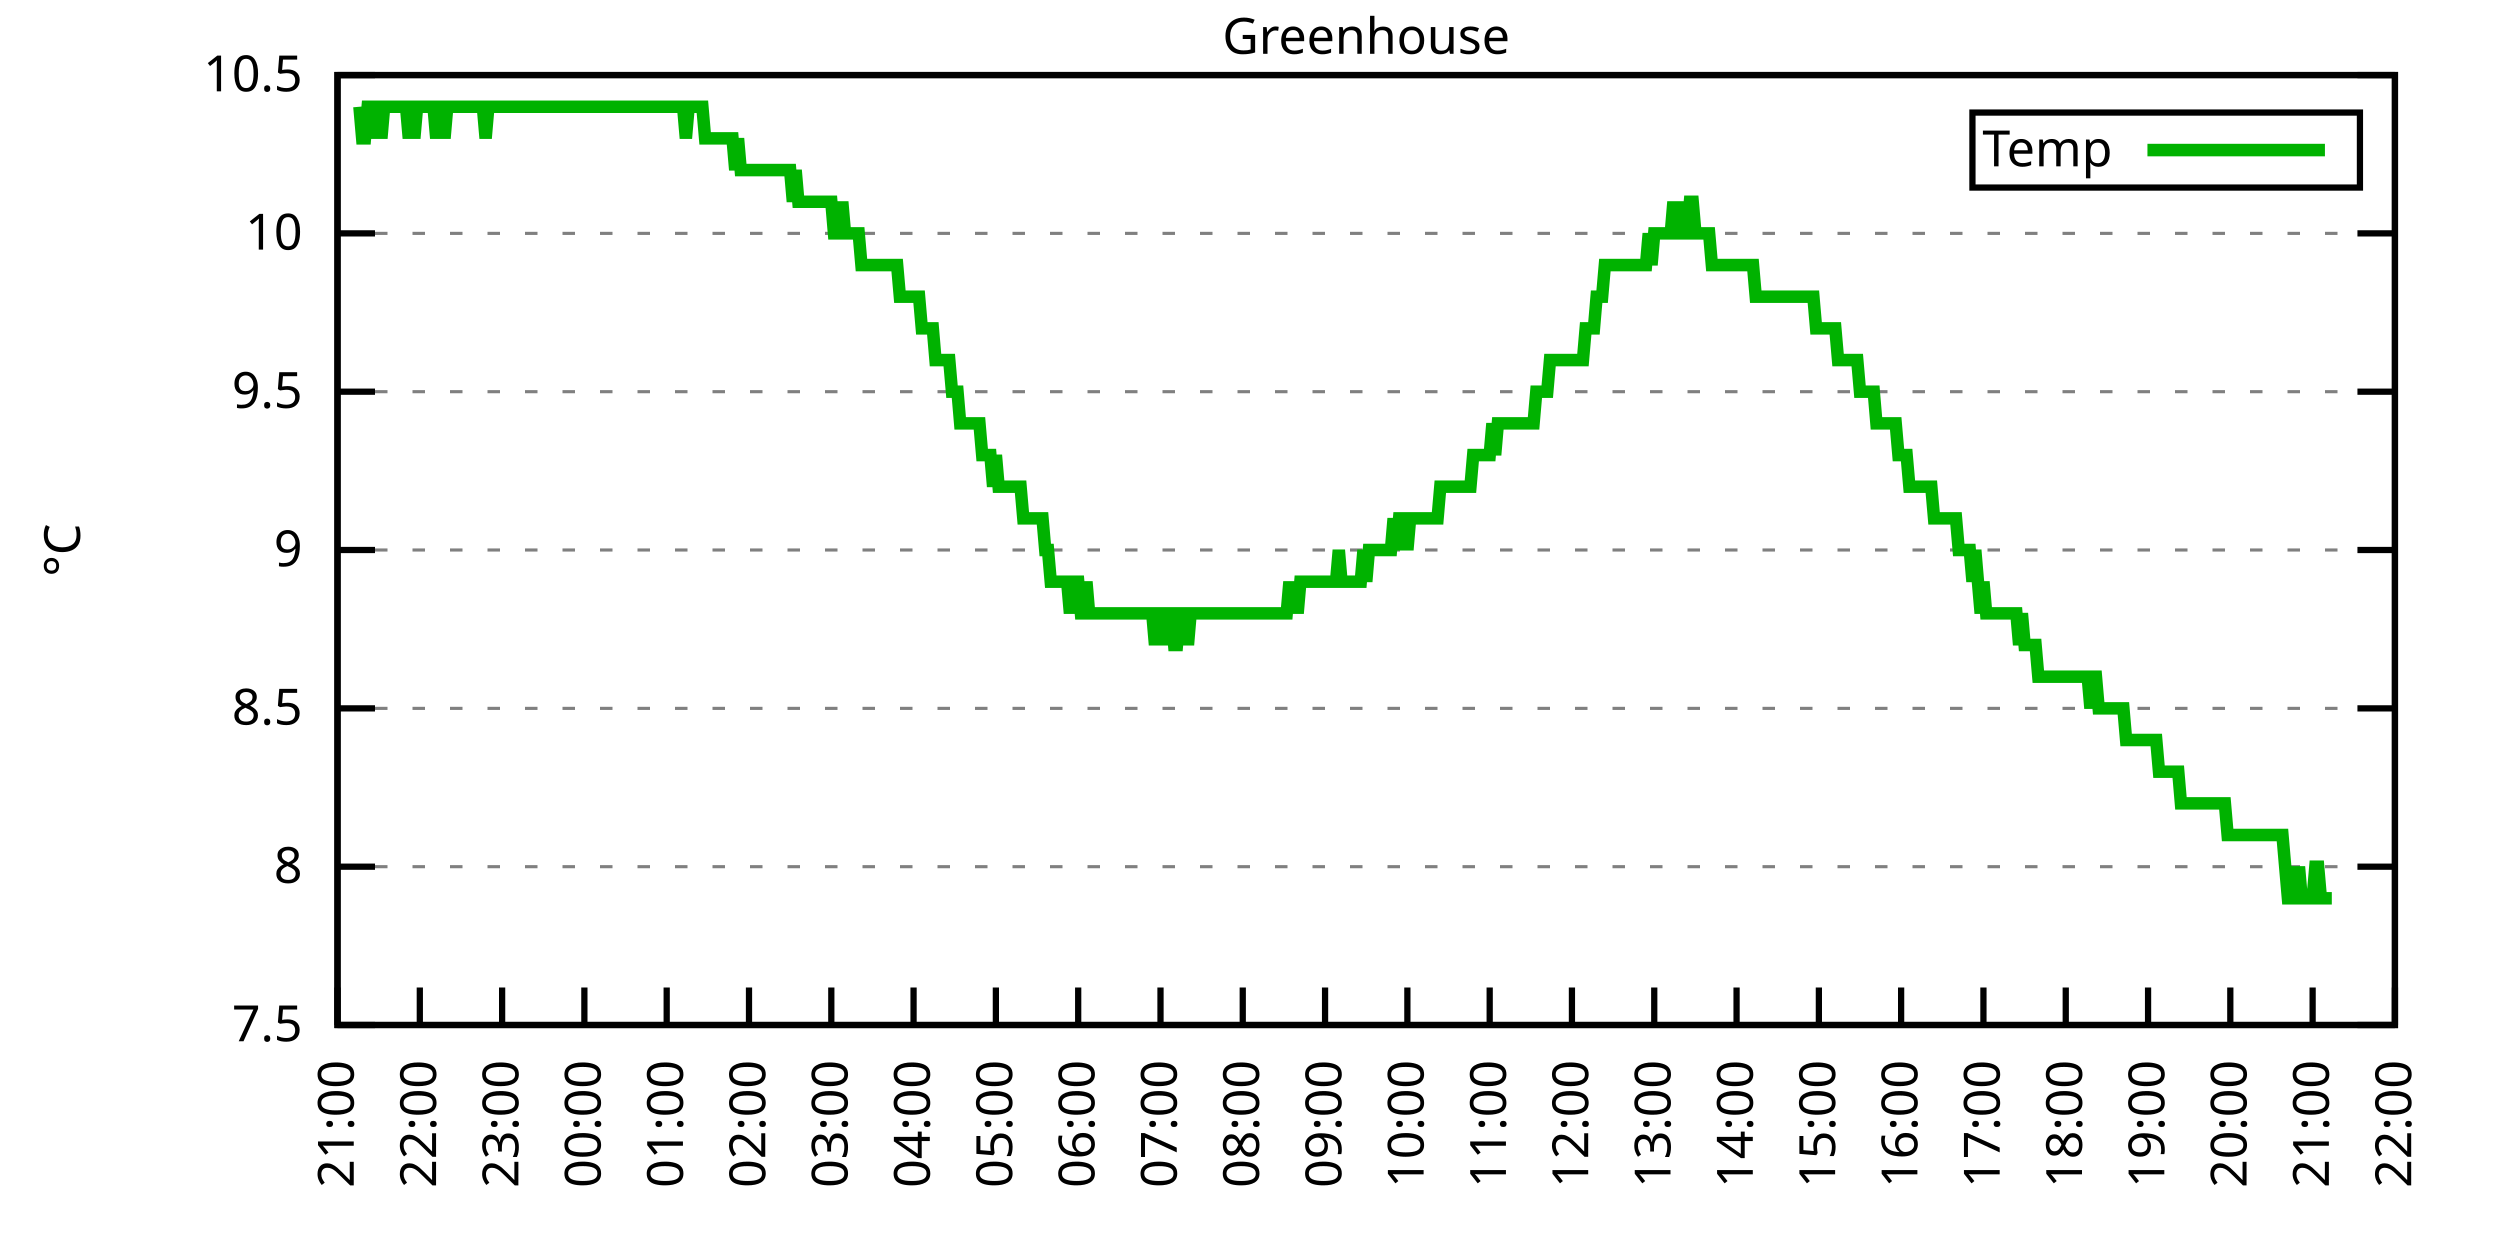
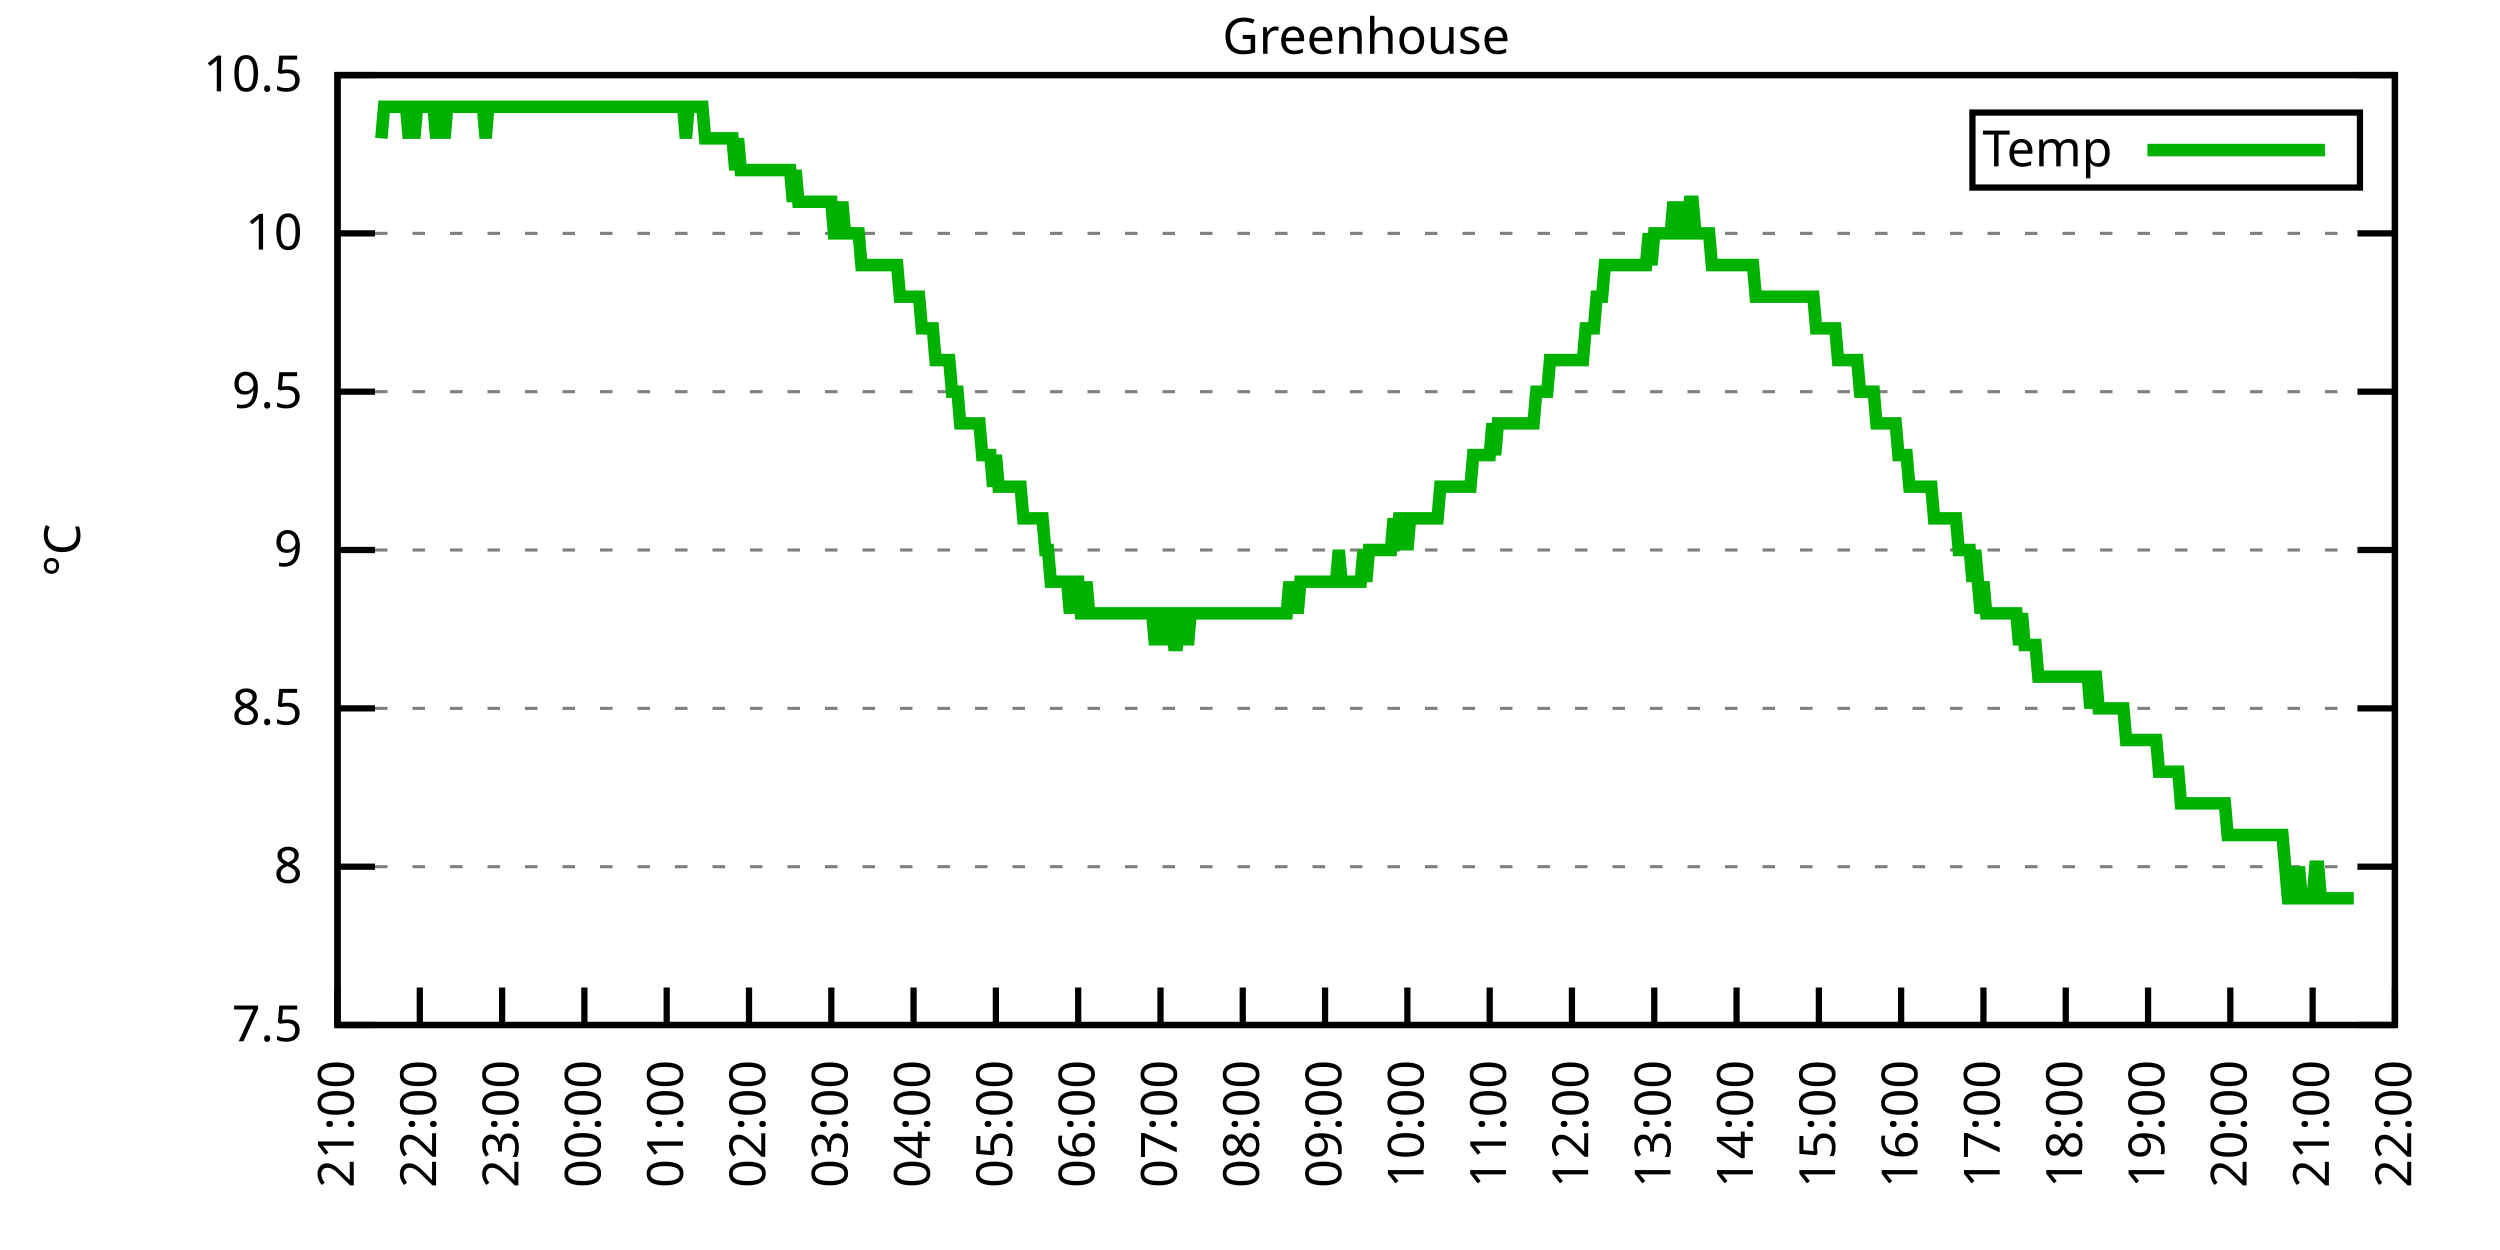
<svg xmlns="http://www.w3.org/2000/svg" xmlns:xlink="http://www.w3.org/1999/xlink" width="400" height="200" viewBox="0 0 400 200">
  <g id="gnuplot_canvas">
    <rect x="0" y="0" width="400" height="200" fill="none" />
    <defs>
      <circle id="gpDot" r="0.5" stroke-width="0.5" stroke="currentColor" />
      <path id="gpPt0" stroke-width="0.333" stroke="currentColor" d="M-1,0 h2 M0,-1 v2" />
      <path id="gpPt1" stroke-width="0.333" stroke="currentColor" d="M-1,-1 L1,1 M1,-1 L-1,1" />
      <path id="gpPt2" stroke-width="0.333" stroke="currentColor" d="M-1,0 L1,0 M0,-1 L0,1 M-1,-1 L1,1 M-1,1 L1,-1" />
      <rect id="gpPt3" stroke-width="0.333" stroke="currentColor" x="-1" y="-1" width="2" height="2" />
      <rect id="gpPt4" stroke-width="0.333" stroke="currentColor" fill="currentColor" x="-1" y="-1" width="2" height="2" />
      <circle id="gpPt5" stroke-width="0.333" stroke="currentColor" cx="0" cy="0" r="1" />
      <use xlink:href="#gpPt5" id="gpPt6" fill="currentColor" stroke="none" />
      <path id="gpPt7" stroke-width="0.333" stroke="currentColor" d="M0,-1.33 L-1.33,0.67 L1.33,0.67 z" />
      <use xlink:href="#gpPt7" id="gpPt8" fill="currentColor" stroke="none" />
      <use xlink:href="#gpPt7" id="gpPt9" stroke="currentColor" transform="rotate(180)" />
      <use xlink:href="#gpPt9" id="gpPt10" fill="currentColor" stroke="none" />
      <use xlink:href="#gpPt3" id="gpPt11" stroke="currentColor" transform="rotate(45)" />
      <use xlink:href="#gpPt11" id="gpPt12" fill="currentColor" stroke="none" />
      <path id="gpPt13" stroke-width="0.333" stroke="currentColor" d="M0,1.330 L1.265,0.411 L0.782,-1.067 L-0.782,-1.076 L-1.265,0.411 z" />
      <use xlink:href="#gpPt13" id="gpPt14" fill="currentColor" stroke="none" />
      <filter id="textbox" filterUnits="objectBoundingBox" x="0" y="0" height="1" width="1">
        <feFlood flood-color="white" flood-opacity="1" result="bgnd" />
        <feComposite in="SourceGraphic" in2="bgnd" operator="atop" />
      </filter>
      <filter id="greybox" filterUnits="objectBoundingBox" x="0" y="0" height="1" width="1">
        <feFlood flood-color="lightgrey" flood-opacity="1" result="grey" />
        <feComposite in="SourceGraphic" in2="grey" operator="atop" />
      </filter>
    </defs>
    <g fill="none" color="white" stroke="currentColor" stroke-width="1.00" stroke-linecap="butt" stroke-linejoin="miter">
</g>
    <g fill="none" color="black" stroke="currentColor" stroke-width="1.00" stroke-linecap="butt" stroke-linejoin="miter">
      <g stroke="none" shape-rendering="crispEdges">
        <polygon fill="rgb(255, 255, 255)" points="54.00,164.00 383.18,164.00 383.18,12.02 54.00,12.02 " />
      </g>
    </g>
    <g fill="none" color="black" stroke="currentColor" stroke-width="1.00" stroke-linecap="butt" stroke-linejoin="miter">
</g>
    <g fill="none" color="black" stroke="black" stroke-width="0.50" stroke-linecap="butt" stroke-linejoin="miter">
</g>
    <g fill="none" color="gray" stroke="currentColor" stroke-width="0.50" stroke-linecap="butt" stroke-linejoin="miter">
      <path stroke="gray" stroke-dasharray="2,4" class="gridline" d="M54.00,164.00 L383.19,164.00  " />
    </g>
    <g fill="none" color="gray" stroke="gray" stroke-width="1.00" stroke-linecap="butt" stroke-linejoin="miter">
</g>
    <g fill="none" color="black" stroke="currentColor" stroke-width="1.00" stroke-linecap="butt" stroke-linejoin="miter">
      <path stroke="black" d="M54.00,164.00 L60.00,164.00 M383.19,164.00 L377.19,164.00  " />
      <g transform="translate(48.40,166.60)" stroke="none" fill="black" font-family="Sans" font-size="8.00" text-anchor="end">
        <text>
          <tspan font-family="Sans"> 7.5</tspan>
        </text>
      </g>
    </g>
    <g fill="none" color="black" stroke="currentColor" stroke-width="1.00" stroke-linecap="butt" stroke-linejoin="miter">
</g>
    <g fill="none" color="black" stroke="black" stroke-width="0.50" stroke-linecap="butt" stroke-linejoin="miter">
</g>
    <g fill="none" color="gray" stroke="currentColor" stroke-width="0.50" stroke-linecap="butt" stroke-linejoin="miter">
      <path stroke="gray" stroke-dasharray="2,4" class="gridline" d="M54.00,138.67 L383.19,138.67  " />
    </g>
    <g fill="none" color="gray" stroke="gray" stroke-width="1.00" stroke-linecap="butt" stroke-linejoin="miter">
</g>
    <g fill="none" color="black" stroke="currentColor" stroke-width="1.00" stroke-linecap="butt" stroke-linejoin="miter">
      <path stroke="black" d="M54.00,138.67 L60.00,138.67 M383.19,138.67 L377.19,138.67  " />
      <g transform="translate(48.40,141.27)" stroke="none" fill="black" font-family="Sans" font-size="8.00" text-anchor="end">
        <text>
          <tspan font-family="Sans"> 8</tspan>
        </text>
      </g>
    </g>
    <g fill="none" color="black" stroke="currentColor" stroke-width="1.00" stroke-linecap="butt" stroke-linejoin="miter">
</g>
    <g fill="none" color="black" stroke="black" stroke-width="0.50" stroke-linecap="butt" stroke-linejoin="miter">
</g>
    <g fill="none" color="gray" stroke="currentColor" stroke-width="0.50" stroke-linecap="butt" stroke-linejoin="miter">
      <path stroke="gray" stroke-dasharray="2,4" class="gridline" d="M54.00,113.34 L383.19,113.34  " />
    </g>
    <g fill="none" color="gray" stroke="gray" stroke-width="1.00" stroke-linecap="butt" stroke-linejoin="miter">
</g>
    <g fill="none" color="black" stroke="currentColor" stroke-width="1.00" stroke-linecap="butt" stroke-linejoin="miter">
      <path stroke="black" d="M54.00,113.34 L60.00,113.34 M383.19,113.34 L377.19,113.34  " />
      <g transform="translate(48.40,115.94)" stroke="none" fill="black" font-family="Sans" font-size="8.00" text-anchor="end">
        <text>
          <tspan font-family="Sans"> 8.5</tspan>
        </text>
      </g>
    </g>
    <g fill="none" color="black" stroke="currentColor" stroke-width="1.00" stroke-linecap="butt" stroke-linejoin="miter">
</g>
    <g fill="none" color="black" stroke="black" stroke-width="0.50" stroke-linecap="butt" stroke-linejoin="miter">
</g>
    <g fill="none" color="gray" stroke="currentColor" stroke-width="0.50" stroke-linecap="butt" stroke-linejoin="miter">
      <path stroke="gray" stroke-dasharray="2,4" class="gridline" d="M54.00,88.00 L383.19,88.00  " />
    </g>
    <g fill="none" color="gray" stroke="gray" stroke-width="1.00" stroke-linecap="butt" stroke-linejoin="miter">
</g>
    <g fill="none" color="black" stroke="currentColor" stroke-width="1.00" stroke-linecap="butt" stroke-linejoin="miter">
      <path stroke="black" d="M54.00,88.00 L60.00,88.00 M383.19,88.00 L377.19,88.00  " />
      <g transform="translate(48.40,90.60)" stroke="none" fill="black" font-family="Sans" font-size="8.00" text-anchor="end">
        <text>
          <tspan font-family="Sans"> 9</tspan>
        </text>
      </g>
    </g>
    <g fill="none" color="black" stroke="currentColor" stroke-width="1.00" stroke-linecap="butt" stroke-linejoin="miter">
</g>
    <g fill="none" color="black" stroke="black" stroke-width="0.50" stroke-linecap="butt" stroke-linejoin="miter">
</g>
    <g fill="none" color="gray" stroke="currentColor" stroke-width="0.50" stroke-linecap="butt" stroke-linejoin="miter">
      <path stroke="gray" stroke-dasharray="2,4" class="gridline" d="M54.00,62.67 L383.19,62.67  " />
    </g>
    <g fill="none" color="gray" stroke="gray" stroke-width="1.00" stroke-linecap="butt" stroke-linejoin="miter">
</g>
    <g fill="none" color="black" stroke="currentColor" stroke-width="1.00" stroke-linecap="butt" stroke-linejoin="miter">
      <path stroke="black" d="M54.00,62.67 L60.00,62.67 M383.19,62.67 L377.19,62.67  " />
      <g transform="translate(48.40,65.27)" stroke="none" fill="black" font-family="Sans" font-size="8.00" text-anchor="end">
        <text>
          <tspan font-family="Sans"> 9.5</tspan>
        </text>
      </g>
    </g>
    <g fill="none" color="black" stroke="currentColor" stroke-width="1.00" stroke-linecap="butt" stroke-linejoin="miter">
</g>
    <g fill="none" color="black" stroke="black" stroke-width="0.50" stroke-linecap="butt" stroke-linejoin="miter">
</g>
    <g fill="none" color="gray" stroke="currentColor" stroke-width="0.50" stroke-linecap="butt" stroke-linejoin="miter">
      <path stroke="gray" stroke-dasharray="2,4" class="gridline" d="M54.00,37.34 L383.19,37.34  " />
    </g>
    <g fill="none" color="gray" stroke="gray" stroke-width="1.00" stroke-linecap="butt" stroke-linejoin="miter">
</g>
    <g fill="none" color="black" stroke="currentColor" stroke-width="1.00" stroke-linecap="butt" stroke-linejoin="miter">
      <path stroke="black" d="M54.00,37.34 L60.00,37.34 M383.19,37.34 L377.19,37.34  " />
      <g transform="translate(48.40,39.94)" stroke="none" fill="black" font-family="Sans" font-size="8.00" text-anchor="end">
        <text>
          <tspan font-family="Sans"> 10</tspan>
        </text>
      </g>
    </g>
    <g fill="none" color="black" stroke="currentColor" stroke-width="1.00" stroke-linecap="butt" stroke-linejoin="miter">
</g>
    <g fill="none" color="black" stroke="black" stroke-width="0.50" stroke-linecap="butt" stroke-linejoin="miter">
</g>
    <g fill="none" color="gray" stroke="currentColor" stroke-width="0.50" stroke-linecap="butt" stroke-linejoin="miter">
      <path stroke="gray" stroke-dasharray="2,4" class="gridline" d="M54.00,12.01 L383.19,12.01  " />
    </g>
    <g fill="none" color="gray" stroke="gray" stroke-width="1.00" stroke-linecap="butt" stroke-linejoin="miter">
</g>
    <g fill="none" color="black" stroke="currentColor" stroke-width="1.00" stroke-linecap="butt" stroke-linejoin="miter">
      <path stroke="black" d="M54.00,12.01 L60.00,12.01 M383.19,12.01 L377.19,12.01  " />
      <g transform="translate(48.40,14.61)" stroke="none" fill="black" font-family="Sans" font-size="8.00" text-anchor="end">
        <text>
          <tspan font-family="Sans"> 10.5</tspan>
        </text>
      </g>
    </g>
    <g fill="none" color="black" stroke="currentColor" stroke-width="1.00" stroke-linecap="butt" stroke-linejoin="miter">
      <path stroke="black" d="M54.00,164.00 L54.00,158.00  " />
      <g transform="translate(56.60,169.60) rotate(270.00)" stroke="none" fill="black" font-family="Sans" font-size="8.00" text-anchor="end">
        <text>
          <tspan font-family="Sans">21:00</tspan>
        </text>
      </g>
    </g>
    <g fill="none" color="black" stroke="currentColor" stroke-width="1.00" stroke-linecap="butt" stroke-linejoin="miter">
      <path stroke="black" d="M67.17,164.00 L67.17,158.00  " />
      <g transform="translate(69.77,169.60) rotate(270.00)" stroke="none" fill="black" font-family="Sans" font-size="8.00" text-anchor="end">
        <text>
          <tspan font-family="Sans">22:00</tspan>
        </text>
      </g>
    </g>
    <g fill="none" color="black" stroke="currentColor" stroke-width="1.00" stroke-linecap="butt" stroke-linejoin="miter">
      <path stroke="black" d="M80.34,164.00 L80.34,158.00  " />
      <g transform="translate(82.94,169.60) rotate(270.00)" stroke="none" fill="black" font-family="Sans" font-size="8.00" text-anchor="end">
        <text>
          <tspan font-family="Sans">23:00</tspan>
        </text>
      </g>
    </g>
    <g fill="none" color="black" stroke="currentColor" stroke-width="1.00" stroke-linecap="butt" stroke-linejoin="miter">
      <path stroke="black" d="M93.50,164.00 L93.50,158.00  " />
      <g transform="translate(96.10,169.60) rotate(270.00)" stroke="none" fill="black" font-family="Sans" font-size="8.00" text-anchor="end">
        <text>
          <tspan font-family="Sans">00:00</tspan>
        </text>
      </g>
    </g>
    <g fill="none" color="black" stroke="currentColor" stroke-width="1.00" stroke-linecap="butt" stroke-linejoin="miter">
      <path stroke="black" d="M106.67,164.00 L106.67,158.00  " />
      <g transform="translate(109.27,169.60) rotate(270.00)" stroke="none" fill="black" font-family="Sans" font-size="8.00" text-anchor="end">
        <text>
          <tspan font-family="Sans">01:00</tspan>
        </text>
      </g>
    </g>
    <g fill="none" color="black" stroke="currentColor" stroke-width="1.00" stroke-linecap="butt" stroke-linejoin="miter">
      <path stroke="black" d="M119.84,164.00 L119.84,158.00  " />
      <g transform="translate(122.44,169.60) rotate(270.00)" stroke="none" fill="black" font-family="Sans" font-size="8.00" text-anchor="end">
        <text>
          <tspan font-family="Sans">02:00</tspan>
        </text>
      </g>
    </g>
    <g fill="none" color="black" stroke="currentColor" stroke-width="1.00" stroke-linecap="butt" stroke-linejoin="miter">
      <path stroke="black" d="M133.01,164.00 L133.01,158.00  " />
      <g transform="translate(135.61,169.60) rotate(270.00)" stroke="none" fill="black" font-family="Sans" font-size="8.00" text-anchor="end">
        <text>
          <tspan font-family="Sans">03:00</tspan>
        </text>
      </g>
    </g>
    <g fill="none" color="black" stroke="currentColor" stroke-width="1.00" stroke-linecap="butt" stroke-linejoin="miter">
      <path stroke="black" d="M146.17,164.00 L146.17,158.00  " />
      <g transform="translate(148.77,169.60) rotate(270.00)" stroke="none" fill="black" font-family="Sans" font-size="8.00" text-anchor="end">
        <text>
          <tspan font-family="Sans">04:00</tspan>
        </text>
      </g>
    </g>
    <g fill="none" color="black" stroke="currentColor" stroke-width="1.00" stroke-linecap="butt" stroke-linejoin="miter">
      <path stroke="black" d="M159.34,164.00 L159.34,158.00  " />
      <g transform="translate(161.94,169.60) rotate(270.00)" stroke="none" fill="black" font-family="Sans" font-size="8.00" text-anchor="end">
        <text>
          <tspan font-family="Sans">05:00</tspan>
        </text>
      </g>
    </g>
    <g fill="none" color="black" stroke="currentColor" stroke-width="1.00" stroke-linecap="butt" stroke-linejoin="miter">
      <path stroke="black" d="M172.51,164.00 L172.51,158.00  " />
      <g transform="translate(175.11,169.60) rotate(270.00)" stroke="none" fill="black" font-family="Sans" font-size="8.00" text-anchor="end">
        <text>
          <tspan font-family="Sans">06:00</tspan>
        </text>
      </g>
    </g>
    <g fill="none" color="black" stroke="currentColor" stroke-width="1.00" stroke-linecap="butt" stroke-linejoin="miter">
      <path stroke="black" d="M185.68,164.00 L185.68,158.00  " />
      <g transform="translate(188.28,169.60) rotate(270.00)" stroke="none" fill="black" font-family="Sans" font-size="8.00" text-anchor="end">
        <text>
          <tspan font-family="Sans">07:00</tspan>
        </text>
      </g>
    </g>
    <g fill="none" color="black" stroke="currentColor" stroke-width="1.00" stroke-linecap="butt" stroke-linejoin="miter">
      <path stroke="black" d="M198.84,164.00 L198.84,158.00  " />
      <g transform="translate(201.44,169.60) rotate(270.00)" stroke="none" fill="black" font-family="Sans" font-size="8.00" text-anchor="end">
        <text>
          <tspan font-family="Sans">08:00</tspan>
        </text>
      </g>
    </g>
    <g fill="none" color="black" stroke="currentColor" stroke-width="1.00" stroke-linecap="butt" stroke-linejoin="miter">
      <path stroke="black" d="M212.01,164.00 L212.01,158.00  " />
      <g transform="translate(214.61,169.60) rotate(270.00)" stroke="none" fill="black" font-family="Sans" font-size="8.00" text-anchor="end">
        <text>
          <tspan font-family="Sans">09:00</tspan>
        </text>
      </g>
    </g>
    <g fill="none" color="black" stroke="currentColor" stroke-width="1.00" stroke-linecap="butt" stroke-linejoin="miter">
      <path stroke="black" d="M225.18,164.00 L225.18,158.00  " />
      <g transform="translate(227.78,169.60) rotate(270.00)" stroke="none" fill="black" font-family="Sans" font-size="8.00" text-anchor="end">
        <text>
          <tspan font-family="Sans">10:00</tspan>
        </text>
      </g>
    </g>
    <g fill="none" color="black" stroke="currentColor" stroke-width="1.00" stroke-linecap="butt" stroke-linejoin="miter">
      <path stroke="black" d="M238.35,164.00 L238.35,158.00  " />
      <g transform="translate(240.95,169.60) rotate(270.00)" stroke="none" fill="black" font-family="Sans" font-size="8.00" text-anchor="end">
        <text>
          <tspan font-family="Sans">11:00</tspan>
        </text>
      </g>
    </g>
    <g fill="none" color="black" stroke="currentColor" stroke-width="1.00" stroke-linecap="butt" stroke-linejoin="miter">
      <path stroke="black" d="M251.51,164.00 L251.51,158.00  " />
      <g transform="translate(254.11,169.60) rotate(270.00)" stroke="none" fill="black" font-family="Sans" font-size="8.00" text-anchor="end">
        <text>
          <tspan font-family="Sans">12:00</tspan>
        </text>
      </g>
    </g>
    <g fill="none" color="black" stroke="currentColor" stroke-width="1.00" stroke-linecap="butt" stroke-linejoin="miter">
      <path stroke="black" d="M264.68,164.00 L264.68,158.00  " />
      <g transform="translate(267.28,169.60) rotate(270.00)" stroke="none" fill="black" font-family="Sans" font-size="8.00" text-anchor="end">
        <text>
          <tspan font-family="Sans">13:00</tspan>
        </text>
      </g>
    </g>
    <g fill="none" color="black" stroke="currentColor" stroke-width="1.00" stroke-linecap="butt" stroke-linejoin="miter">
      <path stroke="black" d="M277.85,164.00 L277.85,158.00  " />
      <g transform="translate(280.45,169.60) rotate(270.00)" stroke="none" fill="black" font-family="Sans" font-size="8.00" text-anchor="end">
        <text>
          <tspan font-family="Sans">14:00</tspan>
        </text>
      </g>
    </g>
    <g fill="none" color="black" stroke="currentColor" stroke-width="1.00" stroke-linecap="butt" stroke-linejoin="miter">
      <path stroke="black" d="M291.02,164.00 L291.02,158.00  " />
      <g transform="translate(293.62,169.60) rotate(270.00)" stroke="none" fill="black" font-family="Sans" font-size="8.00" text-anchor="end">
        <text>
          <tspan font-family="Sans">15:00</tspan>
        </text>
      </g>
    </g>
    <g fill="none" color="black" stroke="currentColor" stroke-width="1.00" stroke-linecap="butt" stroke-linejoin="miter">
      <path stroke="black" d="M304.18,164.00 L304.18,158.00  " />
      <g transform="translate(306.78,169.60) rotate(270.00)" stroke="none" fill="black" font-family="Sans" font-size="8.00" text-anchor="end">
        <text>
          <tspan font-family="Sans">16:00</tspan>
        </text>
      </g>
    </g>
    <g fill="none" color="black" stroke="currentColor" stroke-width="1.00" stroke-linecap="butt" stroke-linejoin="miter">
      <path stroke="black" d="M317.35,164.00 L317.35,158.00  " />
      <g transform="translate(319.95,169.60) rotate(270.00)" stroke="none" fill="black" font-family="Sans" font-size="8.00" text-anchor="end">
        <text>
          <tspan font-family="Sans">17:00</tspan>
        </text>
      </g>
    </g>
    <g fill="none" color="black" stroke="currentColor" stroke-width="1.00" stroke-linecap="butt" stroke-linejoin="miter">
      <path stroke="black" d="M330.52,164.00 L330.52,158.00  " />
      <g transform="translate(333.12,169.60) rotate(270.00)" stroke="none" fill="black" font-family="Sans" font-size="8.00" text-anchor="end">
        <text>
          <tspan font-family="Sans">18:00</tspan>
        </text>
      </g>
    </g>
    <g fill="none" color="black" stroke="currentColor" stroke-width="1.00" stroke-linecap="butt" stroke-linejoin="miter">
      <path stroke="black" d="M343.69,164.00 L343.69,158.00  " />
      <g transform="translate(346.29,169.60) rotate(270.00)" stroke="none" fill="black" font-family="Sans" font-size="8.00" text-anchor="end">
        <text>
          <tspan font-family="Sans">19:00</tspan>
        </text>
      </g>
    </g>
    <g fill="none" color="black" stroke="currentColor" stroke-width="1.00" stroke-linecap="butt" stroke-linejoin="miter">
      <path stroke="black" d="M356.85,164.00 L356.85,158.00  " />
      <g transform="translate(359.45,169.60) rotate(270.00)" stroke="none" fill="black" font-family="Sans" font-size="8.00" text-anchor="end">
        <text>
          <tspan font-family="Sans">20:00</tspan>
        </text>
      </g>
    </g>
    <g fill="none" color="black" stroke="currentColor" stroke-width="1.00" stroke-linecap="butt" stroke-linejoin="miter">
      <path stroke="black" d="M370.02,164.00 L370.02,158.00  " />
      <g transform="translate(372.62,169.60) rotate(270.00)" stroke="none" fill="black" font-family="Sans" font-size="8.00" text-anchor="end">
        <text>
          <tspan font-family="Sans">21:00</tspan>
        </text>
      </g>
    </g>
    <g fill="none" color="black" stroke="currentColor" stroke-width="1.00" stroke-linecap="butt" stroke-linejoin="miter">
      <path stroke="black" d="M383.19,164.00 L383.19,158.00  " />
      <g transform="translate(385.79,169.60) rotate(270.00)" stroke="none" fill="black" font-family="Sans" font-size="8.00" text-anchor="end">
        <text>
          <tspan font-family="Sans">22:00</tspan>
        </text>
      </g>
    </g>
    <g fill="none" color="black" stroke="currentColor" stroke-width="1.00" stroke-linecap="butt" stroke-linejoin="miter">
</g>
    <g fill="none" color="black" stroke="currentColor" stroke-width="1.00" stroke-linecap="butt" stroke-linejoin="miter">
      <path stroke="black" d="M54.00,12.01 L54.00,164.00 L383.19,164.00 L383.19,12.01 L54.00,12.01 Z  " />
    </g>
    <g fill="none" color="black" stroke="currentColor" stroke-width="1.00" stroke-linecap="butt" stroke-linejoin="miter">
</g>
    <g fill="none" color="black" stroke="currentColor" stroke-width="1.00" stroke-linecap="butt" stroke-linejoin="miter">
      <path stroke="black" d="M315.59,30.01 L315.59,18.01 L377.59,18.01 L377.59,30.01 L315.59,30.01 Z  " />
    </g>
    <g id="Greenhouse_plot_1">
      <g fill="none" color="white" stroke="black" stroke-width="2.00" stroke-linecap="butt" stroke-linejoin="miter">
</g>
      <g fill="none" color="black" stroke="currentColor" stroke-width="2.00" stroke-linecap="butt" stroke-linejoin="miter">
        <g transform="translate(337.99,26.61)" stroke="none" fill="black" font-family="Sans" font-size="8.00" text-anchor="end">
          <text>
            <tspan font-family="Sans">Temp</tspan>
          </text>
        </g>
      </g>
      <g fill="none" color="black" stroke="currentColor" stroke-width="2.00" stroke-linecap="butt" stroke-linejoin="miter">
-         <path stroke="rgb(  0, 178,   0)" d="M343.59,24.01 L371.99,24.01 M57.51,17.08 L57.95,22.14 L58.39,22.14 L58.83,17.08 L59.27,17.08 L59.71,17.08   L60.14,22.14 L60.58,17.08 L61.02,22.14 L61.46,17.08 L61.90,17.08 L62.34,17.08 L62.78,17.08 L63.22,17.08   L63.66,17.08 L64.10,17.08 L64.53,17.08 L64.97,17.08 L65.41,22.14 L65.85,17.08 L66.29,22.14 L66.73,17.08   L67.17,17.08 L67.61,17.08 L68.05,17.08 L68.48,17.08 L68.92,17.08 L69.36,17.08 L69.80,22.14 L70.24,17.08   L70.68,17.08 L71.12,22.14 L71.56,17.08 L72.00,17.08 L72.43,17.08 L72.87,17.08 L73.31,17.08 L73.75,17.08   L74.19,17.08 L74.63,17.08 L75.07,17.08 L75.51,17.08 L75.95,17.08 L76.38,17.08 L76.82,17.08 L77.26,17.08   L77.70,22.14 L78.14,17.08 L78.58,17.08 L79.02,17.08 L79.46,17.08 L79.90,17.08 L80.34,17.08 L80.77,17.08   L81.21,17.08 L81.65,17.08 L82.09,17.08 L82.53,17.08 L82.97,17.08 L83.41,17.08 L83.85,17.08 L84.29,17.08   L84.72,17.08 L85.16,17.08 L85.60,17.08 L86.04,17.08 L86.48,17.08 L86.92,17.08 L87.36,17.08 L87.80,17.08   L88.24,17.08 L88.67,17.08 L89.11,17.08 L89.55,17.08 L89.99,17.08 L90.43,17.08 L90.87,17.08 L91.31,17.08   L91.75,17.08 L92.19,17.08 L92.62,17.08 L93.06,17.08 L93.50,17.08 L93.94,17.08 L94.38,17.08 L94.82,17.08   L95.26,17.08 L95.70,17.08 L96.14,17.08 L96.58,17.08 L97.01,17.08 L97.45,17.08 L97.89,17.08 L98.33,17.08   L98.77,17.08 L99.21,17.08 L99.65,17.08 L100.09,17.08 L100.53,17.08 L100.96,17.08 L101.40,17.08 L101.84,17.08   L102.28,17.08 L102.72,17.08 L103.16,17.08 L103.60,17.08 L104.04,17.08 L104.48,17.08 L104.91,17.08 L105.35,17.08   L105.79,17.08 L106.23,17.08 L106.67,17.08 L107.11,17.08 L107.55,17.08 L107.99,17.08 L108.43,17.08 L108.87,17.08   L109.30,17.08 L109.74,22.14 L110.18,17.08 L110.62,17.08 L111.06,17.08 L111.50,17.08 L111.94,17.08 L112.38,17.08   L112.82,22.14 L113.25,22.14 L113.69,22.14 L114.13,22.14 L114.57,22.14 L115.01,22.14 L115.45,22.14 L115.89,22.14   L116.33,22.14 L116.77,22.14 L117.20,22.14 L117.64,27.21 L118.08,22.14 L118.52,27.21 L118.96,27.21 L119.40,27.21   L119.84,27.21 L120.28,27.21 L120.72,27.21 L121.15,27.21 L121.59,27.21 L122.03,27.21 L122.47,27.21 L122.91,27.21   L123.35,27.21 L123.79,27.21 L124.23,27.21 L124.67,27.21 L125.11,27.21 L125.54,27.21 L125.98,27.21 L126.42,27.21   L126.86,32.28 L127.30,27.21 L127.74,32.28 L128.18,32.28 L128.62,32.28 L129.06,32.28 L129.49,32.28 L129.93,32.28   L130.37,32.28 L130.81,32.28 L131.25,32.28 L131.69,32.28 L132.13,32.28 L132.57,32.28 L133.01,32.28 L133.44,37.34   L133.88,37.34 L134.32,37.34 L134.76,32.28 L135.20,37.34 L135.64,37.34 L136.08,37.34 L136.52,37.34 L136.96,37.34   L137.39,37.34 L137.83,42.41 L138.27,42.41 L138.71,42.41 L139.15,42.41 L139.59,42.41 L140.03,42.41 L140.47,42.41   L140.91,42.41 L141.35,42.41 L141.78,42.41 L142.22,42.41 L142.66,42.41 L143.10,42.41 L143.54,42.41 L143.98,47.47   L144.42,47.47 L144.86,47.47 L145.30,47.47 L145.73,47.47 L146.17,47.47 L146.61,47.47 L147.05,47.47 L147.49,52.54   L147.93,52.54 L148.37,52.54 L148.81,52.54 L149.25,52.54 L149.68,57.61 L150.12,57.61 L150.56,57.61 L151.00,57.61   L151.44,57.61 L151.88,57.61 L152.32,62.67 L152.76,62.67 L153.20,62.67 L153.63,67.74 L154.07,67.74 L154.51,67.74   L154.95,67.74 L155.39,67.74 L155.83,67.74 L156.27,67.74 L156.71,67.74 L157.15,72.81 L157.59,72.81 L158.02,72.81   L158.46,72.81 L158.90,77.87 L159.34,72.81 L159.78,77.87 L160.22,77.87 L160.66,77.87 L161.10,77.87 L161.54,77.87   L161.97,77.87 L162.41,77.87 L162.85,77.87 L163.29,77.87 L163.73,82.94 L164.17,82.94 L164.61,82.94 L165.05,82.94   L165.49,82.94 L165.92,82.94 L166.36,82.94 L166.80,82.94 L167.24,88.00 L167.68,88.00 L168.12,93.07 L168.56,93.07   L169.00,93.07 L169.44,93.07 L169.87,93.07 L170.31,93.07 L170.75,93.07 L171.19,98.14 L171.63,93.07 L172.07,93.07   L172.51,93.07 L172.95,98.14 L173.39,98.14 L173.83,93.07 L174.26,98.14 L174.70,98.14 L175.14,98.14 L175.58,98.14   L176.02,98.14 L176.46,98.14 L176.90,98.14 L177.34,98.14 L177.78,98.14 L178.21,98.14 L178.65,98.14 L179.09,98.14   L179.53,98.14 L179.97,98.14 L180.41,98.14 L180.85,98.14 L181.29,98.14 L181.73,98.14 L182.16,98.14 L182.60,98.14   L183.04,98.14 L183.48,98.14 L183.92,98.14 L184.36,98.14 L184.80,103.20 L185.24,98.14 L185.68,98.14 L186.11,103.20   L186.55,98.14 L186.99,98.14 L187.43,98.14 L187.87,103.20 L188.31,103.20 L188.75,98.14 L189.19,98.14 L189.63,98.14   L190.07,103.20 L190.50,98.14 L190.94,98.14 L191.38,98.14 L191.82,98.14 L192.26,98.14 L192.70,98.14 L193.14,98.14   L193.58,98.14 L194.02,98.14 L194.45,98.14 L194.89,98.14 L195.33,98.14 L195.77,98.14 L196.21,98.14 L196.65,98.14   L197.09,98.14 L197.53,98.14 L197.97,98.14 L198.40,98.14 L198.84,98.14 L199.28,98.14 L199.72,98.14 L200.16,98.14   L200.60,98.14 L201.04,98.14 L201.48,98.14 L201.92,98.14 L202.35,98.14 L202.79,98.14 L203.23,98.14 L203.67,98.14   L204.11,98.14 L204.55,98.14 L204.99,98.14 L205.43,98.14 L205.87,98.14 L206.31,93.07 L206.74,98.14 L207.18,93.07   L207.62,98.14 L208.06,93.07 L208.50,93.07 L208.94,93.07 L209.38,93.07 L209.82,93.07 L210.26,93.07 L210.69,93.07   L211.13,93.07 L211.57,93.07 L212.01,93.07 L212.45,93.07 L212.89,93.07 L213.33,93.07 L213.77,93.07 L214.21,88.00   L214.64,93.07 L215.08,93.07 L215.52,93.07 L215.96,93.07 L216.40,93.07 L216.84,93.07 L217.28,93.07 L217.72,93.07   L218.16,88.00 L218.60,93.07 L219.03,88.00 L219.47,88.00 L219.91,88.00 L220.35,88.00 L220.79,88.00 L221.23,88.00   L221.67,88.00 L222.11,88.00 L222.55,88.00 L222.98,82.94 L223.42,88.00 L223.86,82.94 L224.30,82.94 L224.74,82.94   L225.18,88.00 L225.62,82.94 L226.06,82.94 L226.50,82.94 L226.93,82.94 L227.37,82.94 L227.81,82.94 L228.25,82.94   L228.69,82.94 L229.13,82.94 L229.57,82.94 L230.01,82.94 L230.45,77.87 L230.88,77.87 L231.32,77.87 L231.76,77.87   L232.20,77.87 L232.64,77.87 L233.08,77.87 L233.52,77.87 L233.96,77.87 L234.40,77.87 L234.84,77.87 L235.27,77.87   L235.71,72.81 L236.15,72.81 L236.59,72.81 L237.03,72.81 L237.47,72.81 L237.91,72.81 L238.35,72.81 L238.79,67.74   L239.22,72.81 L239.66,67.74 L240.10,67.74 L240.54,67.74 L240.98,67.74 L241.42,67.74 L241.86,67.74 L242.30,67.74   L242.74,67.74 L243.17,67.74 L243.61,67.74 L244.05,67.74 L244.49,67.74 L244.93,67.74 L245.37,67.74 L245.81,62.67   L246.25,62.67 L246.69,62.67 L247.12,62.67 L247.56,62.67 L248.00,57.61 L248.44,57.61 L248.88,57.61 L249.32,57.61   L249.76,57.61 L250.20,57.61 L250.64,57.61 L251.08,57.61 L251.51,57.61 L251.95,57.61 L252.39,57.61 L252.83,57.61   L253.27,57.61 L253.71,52.54 L254.15,52.54 L254.59,52.54 L255.03,52.54 L255.46,47.47 L255.90,47.47 L256.34,47.47   L256.78,42.41 L257.22,42.41 L257.66,42.41 L258.10,42.41 L258.54,42.41 L258.98,42.41 L259.41,42.41 L259.85,42.41   L260.29,42.41 L260.73,42.41 L261.17,42.41 L261.61,42.41 L262.05,42.41 L262.49,42.41 L262.93,42.41 L263.36,42.41   L263.80,37.34 L264.24,42.41 L264.68,37.34 L265.12,37.34 L265.56,37.34 L266.00,37.34 L266.44,37.34 L266.88,37.34   L267.32,37.34 L267.75,32.28 L268.19,37.34 L268.63,32.28 L269.07,37.34 L269.51,37.34 L269.95,37.34 L270.39,32.28   L270.83,32.28 L271.27,37.34 L271.70,37.34 L272.14,37.34 L272.58,37.34 L273.02,37.34 L273.46,37.34 L273.90,42.41   L274.34,42.41 L274.78,42.41 L275.22,42.41 L275.65,42.41 L276.09,42.41 L276.53,42.41 L276.97,42.41 L277.41,42.41   L277.85,42.41 L278.29,42.41 L278.73,42.41 L279.17,42.41 L279.60,42.41 L280.04,42.41 L280.48,42.41 L280.92,47.47   L281.36,47.47 L281.80,47.47 L282.24,47.47 L282.68,47.47 L283.12,47.47 L283.56,47.47 L283.99,47.47 L284.43,47.47   L284.87,47.47 L285.31,47.47 L285.75,47.47 L286.19,47.47 L286.63,47.47 L287.07,47.47 L287.51,47.47 L287.94,47.47   L288.38,47.47 L288.82,47.47 L289.26,47.47 L289.70,47.47 L290.14,47.47 L290.58,52.54 L291.02,52.54 L291.46,52.54   L291.89,52.54 L292.33,52.54 L292.77,52.54 L293.21,52.54 L293.65,52.54 L294.09,57.61 L294.53,57.61 L294.97,57.61   L295.41,57.61 L295.84,57.61 L296.28,57.61 L296.72,57.61 L297.16,57.61 L297.60,62.67 L298.04,62.67 L298.48,62.67   L298.92,62.67 L299.36,62.67 L299.80,62.67 L300.23,67.74 L300.67,67.74 L301.11,67.74 L301.55,67.74 L301.99,67.74   L302.43,67.74 L302.87,67.74 L303.31,67.74 L303.75,72.81 L304.18,72.81 L304.62,72.81 L305.06,72.81 L305.50,77.87   L305.94,77.87 L306.38,77.87 L306.82,77.87 L307.26,77.87 L307.70,77.87 L308.13,77.87 L308.57,77.87 L309.01,77.87   L309.45,82.94 L309.89,82.94 L310.33,82.94 L310.77,82.94 L311.21,82.94 L311.65,82.94 L312.08,82.94 L312.52,82.94   L312.96,82.94 L313.40,88.00 L313.84,88.00 L314.28,88.00 L314.72,88.00 L315.16,88.00 L315.60,93.07 L316.04,88.00   L316.47,93.07 L316.91,98.14 L317.35,93.07 L317.79,98.14 L318.23,98.14 L318.67,98.14 L319.11,98.14 L319.55,98.14   L319.99,98.14 L320.42,98.14 L320.86,98.14 L321.30,98.14 L321.74,98.14 L322.18,98.14 L322.62,98.14 L323.06,103.20   L323.50,98.14 L323.94,103.20 L324.37,103.20 L324.81,103.20 L325.25,103.20 L325.69,103.20 L326.13,108.27 L326.57,108.27   L327.01,108.27 L327.45,108.27 L327.89,108.27 L328.33,108.27 L328.76,108.27 L329.20,108.27 L329.64,108.27 L330.08,108.27   L330.52,108.27 L330.96,108.27 L331.40,108.27 L331.84,108.27 L332.28,108.27 L332.71,108.27 L333.15,108.27 L333.59,108.27   L334.03,108.27 L334.47,113.34 L334.91,108.27 L335.35,108.27 L335.79,113.34 L336.23,113.34 L336.66,113.34 L337.10,113.34   L337.54,113.34 L337.98,113.34 L338.42,113.34 L338.86,113.34 L339.30,113.34 L339.74,113.34 L340.18,118.40 L340.61,118.40   L341.05,118.40 L341.49,118.40 L341.93,118.40 L342.37,118.40 L342.81,118.40 L343.25,118.40 L343.69,118.40 L344.13,118.40   L344.57,118.40 L345.00,118.40 L345.44,123.47 L345.88,123.47 L346.32,123.47 L346.76,123.47 L347.20,123.47 L347.64,123.47   L348.08,123.47 L348.52,123.47 L348.95,128.54 L349.39,128.54 L349.83,128.54 L350.27,128.54 L350.71,128.54 L351.15,128.54   L351.59,128.54 L352.03,128.54 L352.47,128.54 L352.90,128.54 L353.34,128.54 L353.78,128.54 L354.22,128.54 L354.66,128.54   L355.10,128.54 L355.54,128.54 L355.98,128.54 L356.42,133.60 L356.85,133.60 L357.29,133.60 L357.73,133.60 L358.17,133.60   L358.61,133.60 L359.05,133.60 L359.49,133.60 L359.93,133.60 L360.37,133.60 L360.81,133.60 L361.24,133.60 L361.68,133.60   L362.12,133.60 L362.56,133.60 L363.00,133.60 L363.44,133.60 L363.88,133.60 L364.32,133.60 L364.76,133.60 L365.19,133.60   L365.63,138.67 L366.07,143.73 L366.51,143.73 L366.95,138.67 L367.39,143.73 L367.83,138.67 L368.27,143.73 L368.71,143.73   L369.14,143.73 L369.58,143.73 L370.02,143.73 L370.46,138.67 L370.90,138.67 L371.34,143.73 L371.78,143.73 L372.22,143.73   L372.66,143.73 L373.09,143.73  " />
+         <path stroke="rgb(  0, 178,   0)" d="M343.59,24.01 L371.99,24.01 M61.02,22.14 L61.46,17.08 L61.90,17.08 L62.34,17.08 L62.78,17.08 L63.22,17.08   L63.66,17.08 L64.10,17.08 L64.53,17.08 L64.97,17.08 L65.41,22.14 L65.85,17.08 L66.29,22.14 L66.73,17.08   L67.17,17.08 L67.61,17.08 L68.05,17.08 L68.48,17.08 L68.92,17.08 L69.36,17.08 L69.80,22.14 L70.24,17.08   L70.68,17.08 L71.12,22.14 L71.56,17.08 L72.00,17.08 L72.43,17.08 L72.87,17.08 L73.31,17.08 L73.75,17.08   L74.19,17.08 L74.63,17.08 L75.07,17.08 L75.51,17.08 L75.95,17.08 L76.38,17.08 L76.82,17.08 L77.26,17.08   L77.70,22.14 L78.14,17.08 L78.58,17.08 L79.02,17.08 L79.46,17.08 L79.90,17.08 L80.34,17.08 L80.77,17.08   L81.21,17.08 L81.65,17.08 L82.09,17.08 L82.53,17.08 L82.97,17.08 L83.41,17.08 L83.85,17.08 L84.29,17.08   L84.72,17.08 L85.16,17.08 L85.60,17.08 L86.04,17.08 L86.48,17.08 L86.92,17.08 L87.36,17.08 L87.80,17.08   L88.24,17.08 L88.67,17.08 L89.11,17.08 L89.55,17.08 L89.99,17.08 L90.43,17.08 L90.87,17.08 L91.31,17.08   L91.75,17.08 L92.19,17.08 L92.62,17.08 L93.06,17.08 L93.50,17.08 L93.94,17.08 L94.38,17.08 L94.82,17.08   L95.26,17.08 L95.70,17.08 L96.14,17.08 L96.58,17.08 L97.01,17.08 L97.45,17.08 L97.89,17.08 L98.33,17.08   L98.77,17.08 L99.21,17.08 L99.65,17.08 L100.09,17.08 L100.53,17.08 L100.96,17.08 L101.40,17.08 L101.84,17.08   L102.28,17.08 L102.72,17.08 L103.16,17.08 L103.60,17.08 L104.04,17.08 L104.48,17.08 L104.91,17.08 L105.35,17.08   L105.79,17.08 L106.23,17.08 L106.67,17.08 L107.11,17.08 L107.55,17.08 L107.99,17.08 L108.43,17.08 L108.87,17.08   L109.30,17.08 L109.74,22.14 L110.18,17.08 L110.62,17.08 L111.06,17.08 L111.50,17.08 L111.94,17.08 L112.38,17.08   L112.82,22.14 L113.25,22.14 L113.69,22.14 L114.13,22.14 L114.57,22.14 L115.01,22.14 L115.45,22.14 L115.89,22.14   L116.33,22.14 L116.77,22.14 L117.20,22.14 L117.64,27.21 L118.08,22.14 L118.52,27.21 L118.96,27.21 L119.40,27.21   L119.84,27.21 L120.28,27.21 L120.72,27.21 L121.15,27.21 L121.59,27.21 L122.03,27.21 L122.47,27.21 L122.91,27.21   L123.35,27.21 L123.79,27.21 L124.23,27.21 L124.67,27.21 L125.11,27.21 L125.54,27.21 L125.98,27.21 L126.42,27.21   L126.86,32.28 L127.30,27.21 L127.74,32.28 L128.18,32.28 L128.62,32.28 L129.06,32.28 L129.49,32.28 L129.93,32.28   L130.37,32.28 L130.81,32.28 L131.25,32.28 L131.69,32.28 L132.13,32.28 L132.57,32.28 L133.01,32.28 L133.44,37.34   L133.88,37.34 L134.32,37.34 L134.76,32.28 L135.20,37.34 L135.64,37.34 L136.08,37.34 L136.52,37.34 L136.96,37.34   L137.39,37.34 L137.83,42.41 L138.27,42.41 L138.71,42.41 L139.15,42.41 L139.59,42.41 L140.03,42.41 L140.47,42.41   L140.91,42.41 L141.35,42.41 L141.78,42.41 L142.22,42.41 L142.66,42.41 L143.10,42.41 L143.54,42.41 L143.98,47.47   L144.42,47.47 L144.86,47.47 L145.30,47.47 L145.73,47.47 L146.17,47.47 L146.61,47.47 L147.05,47.47 L147.49,52.54   L147.93,52.54 L148.37,52.54 L148.81,52.54 L149.25,52.54 L149.68,57.61 L150.12,57.61 L150.56,57.61 L151.00,57.61   L151.44,57.61 L151.88,57.61 L152.32,62.67 L152.76,62.67 L153.20,62.67 L153.63,67.74 L154.07,67.74 L154.51,67.74   L154.95,67.74 L155.39,67.74 L155.83,67.74 L156.27,67.74 L156.71,67.74 L157.15,72.81 L157.59,72.81 L158.02,72.81   L158.46,72.81 L158.90,77.87 L159.34,72.81 L159.78,77.87 L160.22,77.87 L160.66,77.87 L161.10,77.87 L161.54,77.87   L161.97,77.87 L162.41,77.87 L162.85,77.87 L163.29,77.87 L163.73,82.94 L164.17,82.94 L164.61,82.94 L165.05,82.94   L165.49,82.94 L165.92,82.94 L166.36,82.94 L166.80,82.94 L167.24,88.00 L167.68,88.00 L168.12,93.07 L168.56,93.07   L169.00,93.07 L169.44,93.07 L169.87,93.07 L170.31,93.07 L170.75,93.07 L171.19,98.14 L171.63,93.07 L172.07,93.07   L172.51,93.07 L172.95,98.14 L173.39,98.14 L173.83,93.07 L174.26,98.14 L174.70,98.14 L175.14,98.14 L175.58,98.14   L176.02,98.14 L176.46,98.14 L176.90,98.14 L177.34,98.14 L177.78,98.14 L178.21,98.14 L178.65,98.14 L179.09,98.14   L179.53,98.14 L179.97,98.14 L180.41,98.14 L180.85,98.14 L181.29,98.14 L181.73,98.14 L182.16,98.14 L182.60,98.14   L183.04,98.14 L183.48,98.14 L183.92,98.14 L184.36,98.14 L184.80,103.20 L185.24,98.14 L185.68,98.14 L186.11,103.20   L186.55,98.14 L186.99,98.14 L187.43,98.14 L187.87,103.20 L188.31,103.20 L188.75,98.14 L189.19,98.14 L189.63,98.14   L190.07,103.20 L190.50,98.14 L190.94,98.14 L191.38,98.14 L191.82,98.14 L192.26,98.14 L192.70,98.14 L193.14,98.14   L193.58,98.14 L194.02,98.14 L194.45,98.14 L194.89,98.14 L195.33,98.14 L195.77,98.14 L196.21,98.14 L196.65,98.14   L197.09,98.14 L197.53,98.14 L197.97,98.14 L198.40,98.14 L198.84,98.14 L199.28,98.14 L199.72,98.14 L200.16,98.14   L200.60,98.14 L201.04,98.14 L201.48,98.14 L201.92,98.14 L202.35,98.14 L202.79,98.14 L203.23,98.14 L203.67,98.14   L204.11,98.14 L204.55,98.14 L204.99,98.14 L205.43,98.14 L205.87,98.14 L206.31,93.07 L206.74,98.14 L207.18,93.07   L207.62,98.14 L208.06,93.07 L208.50,93.07 L208.94,93.07 L209.38,93.07 L209.82,93.07 L210.26,93.07 L210.69,93.07   L211.13,93.07 L211.57,93.07 L212.01,93.07 L212.45,93.07 L212.89,93.07 L213.33,93.07 L213.77,93.07 L214.21,88.00   L214.64,93.07 L215.08,93.07 L215.52,93.07 L215.96,93.07 L216.40,93.07 L216.84,93.07 L217.28,93.07 L217.72,93.07   L218.16,88.00 L218.60,93.07 L219.03,88.00 L219.47,88.00 L219.91,88.00 L220.35,88.00 L220.79,88.00 L221.23,88.00   L221.67,88.00 L222.11,88.00 L222.55,88.00 L222.98,82.94 L223.42,88.00 L223.86,82.94 L224.30,82.94 L224.74,82.94   L225.18,88.00 L225.62,82.94 L226.06,82.94 L226.50,82.94 L226.93,82.94 L227.37,82.94 L227.81,82.94 L228.25,82.94   L228.69,82.94 L229.13,82.94 L229.57,82.94 L230.01,82.94 L230.45,77.87 L230.88,77.87 L231.32,77.87 L231.76,77.87   L232.20,77.87 L232.64,77.87 L233.08,77.87 L233.52,77.87 L233.96,77.87 L234.40,77.87 L234.84,77.87 L235.27,77.87   L235.71,72.81 L236.15,72.81 L236.59,72.81 L237.03,72.81 L237.47,72.81 L237.91,72.81 L238.35,72.81 L238.79,67.74   L239.22,72.81 L239.66,67.74 L240.10,67.74 L240.54,67.74 L240.98,67.74 L241.42,67.74 L241.86,67.74 L242.30,67.74   L242.74,67.74 L243.17,67.74 L243.61,67.74 L244.05,67.74 L244.49,67.74 L244.93,67.74 L245.37,67.74 L245.81,62.67   L246.25,62.67 L246.69,62.67 L247.12,62.67 L247.56,62.67 L248.00,57.61 L248.44,57.61 L248.88,57.61 L249.32,57.61   L249.76,57.61 L250.20,57.61 L250.64,57.61 L251.08,57.61 L251.51,57.61 L251.95,57.61 L252.39,57.61 L252.83,57.61   L253.27,57.61 L253.71,52.54 L254.15,52.54 L254.59,52.54 L255.03,52.54 L255.46,47.47 L255.90,47.47 L256.34,47.47   L256.78,42.41 L257.22,42.41 L257.66,42.41 L258.10,42.41 L258.54,42.41 L258.98,42.41 L259.41,42.41 L259.85,42.41   L260.29,42.41 L260.73,42.41 L261.17,42.41 L261.61,42.41 L262.05,42.41 L262.49,42.41 L262.93,42.41 L263.36,42.41   L263.80,37.34 L264.24,42.41 L264.68,37.34 L265.12,37.34 L265.56,37.34 L266.00,37.34 L266.44,37.34 L266.88,37.34   L267.32,37.34 L267.75,32.28 L268.19,37.34 L268.63,32.28 L269.07,37.34 L269.51,37.34 L269.95,37.34 L270.39,32.28   L270.83,32.28 L271.27,37.34 L271.70,37.34 L272.14,37.34 L272.58,37.34 L273.02,37.34 L273.46,37.34 L273.90,42.41   L274.34,42.41 L274.78,42.41 L275.22,42.41 L275.65,42.41 L276.09,42.41 L276.53,42.41 L276.97,42.41 L277.41,42.41   L277.85,42.41 L278.29,42.41 L278.73,42.41 L279.17,42.41 L279.60,42.41 L280.04,42.41 L280.48,42.41 L280.92,47.47   L281.36,47.47 L281.80,47.47 L282.24,47.47 L282.68,47.47 L283.12,47.47 L283.56,47.47 L283.99,47.47 L284.43,47.47   L284.87,47.47 L285.31,47.47 L285.75,47.47 L286.19,47.47 L286.63,47.47 L287.07,47.47 L287.51,47.47 L287.94,47.47   L288.38,47.47 L288.82,47.47 L289.26,47.47 L289.70,47.47 L290.14,47.47 L290.58,52.54 L291.02,52.54 L291.46,52.54   L291.89,52.54 L292.33,52.54 L292.77,52.54 L293.21,52.54 L293.65,52.54 L294.09,57.61 L294.53,57.61 L294.97,57.61   L295.41,57.61 L295.84,57.61 L296.28,57.61 L296.72,57.61 L297.16,57.61 L297.60,62.67 L298.04,62.67 L298.48,62.67   L298.92,62.67 L299.36,62.67 L299.80,62.67 L300.23,67.74 L300.67,67.74 L301.11,67.74 L301.55,67.74 L301.99,67.74   L302.43,67.74 L302.87,67.74 L303.31,67.74 L303.75,72.81 L304.18,72.81 L304.62,72.81 L305.06,72.81 L305.50,77.87   L305.94,77.87 L306.38,77.87 L306.82,77.87 L307.26,77.87 L307.70,77.87 L308.13,77.87 L308.57,77.87 L309.01,77.87   L309.45,82.94 L309.89,82.94 L310.33,82.94 L310.77,82.94 L311.21,82.94 L311.65,82.94 L312.08,82.94 L312.52,82.94   L312.96,82.94 L313.40,88.00 L313.84,88.00 L314.28,88.00 L314.72,88.00 L315.16,88.00 L315.60,93.07 L316.04,88.00   L316.47,93.07 L316.91,98.14 L317.35,93.07 L317.79,98.14 L318.23,98.14 L318.67,98.14 L319.11,98.14 L319.55,98.14   L319.99,98.14 L320.42,98.14 L320.86,98.14 L321.30,98.14 L321.74,98.14 L322.18,98.14 L322.62,98.14 L323.06,103.20   L323.50,98.14 L323.94,103.20 L324.37,103.20 L324.81,103.20 L325.25,103.20 L325.69,103.20 L326.13,108.27 L326.57,108.27   L327.01,108.27 L327.45,108.27 L327.89,108.27 L328.33,108.27 L328.76,108.27 L329.20,108.27 L329.64,108.27 L330.08,108.27   L330.52,108.27 L330.96,108.27 L331.40,108.27 L331.84,108.27 L332.28,108.27 L332.71,108.27 L333.15,108.27 L333.59,108.27   L334.03,108.27 L334.47,113.34 L334.91,108.27 L335.35,108.27 L335.79,113.34 L336.23,113.34 L336.66,113.34 L337.10,113.34   L337.54,113.34 L337.98,113.34 L338.42,113.34 L338.86,113.34 L339.30,113.34 L339.74,113.34 L340.18,118.40 L340.61,118.40   L341.05,118.40 L341.49,118.40 L341.93,118.40 L342.37,118.40 L342.81,118.40 L343.25,118.40 L343.69,118.40 L344.13,118.40   L344.57,118.40 L345.00,118.40 L345.44,123.47 L345.88,123.47 L346.32,123.47 L346.76,123.47 L347.20,123.47 L347.64,123.47   L348.08,123.47 L348.52,123.47 L348.95,128.54 L349.39,128.54 L349.83,128.54 L350.27,128.54 L350.71,128.54 L351.15,128.54   L351.59,128.54 L352.03,128.54 L352.47,128.54 L352.90,128.54 L353.34,128.54 L353.78,128.54 L354.22,128.54 L354.66,128.54   L355.10,128.54 L355.54,128.54 L355.98,128.54 L356.42,133.60 L356.85,133.60 L357.29,133.60 L357.73,133.60 L358.17,133.60   L358.61,133.60 L359.05,133.60 L359.49,133.60 L359.93,133.60 L360.37,133.60 L360.81,133.60 L361.24,133.60 L361.68,133.60   L362.12,133.60 L362.56,133.60 L363.00,133.60 L363.44,133.60 L363.88,133.60 L364.32,133.60 L364.76,133.60 L365.19,133.60   L365.63,138.67 L366.07,143.73 L366.51,143.73 L366.95,138.67 L367.39,143.73 L367.83,138.67 L368.27,143.73 L368.71,143.73   L369.14,143.73 L369.58,143.73 L370.02,143.73 L370.46,138.67 L370.90,138.67 L371.34,143.73 L371.78,143.73 L372.22,143.73   L372.66,143.73 L373.09,143.73 L373.53,143.73 L373.97,143.73 L374.41,143.73 L374.85,143.73 L375.29,143.73 L375.73,143.73   L376.17,143.73 L376.61,143.73  " />
      </g>
    </g>
    <g fill="none" color="black" stroke="currentColor" stroke-width="2.00" stroke-linecap="butt" stroke-linejoin="miter">
</g>
    <g fill="none" color="black" stroke="black" stroke-width="1.00" stroke-linecap="butt" stroke-linejoin="miter">
</g>
    <g fill="none" color="black" stroke="currentColor" stroke-width="1.00" stroke-linecap="butt" stroke-linejoin="miter">
      <path stroke="black" d="M54.00,12.01 L54.00,164.00 L383.19,164.00 L383.19,12.01 L54.00,12.01 Z  " />
      <g transform="translate(12.80,88.01) rotate(270.00)" stroke="none" fill="black" font-family="Sans" font-size="8.00" text-anchor="middle">
        <text>
          <tspan font-family="Sans">°C</tspan>
        </text>
      </g>
    </g>
    <g fill="none" color="black" stroke="currentColor" stroke-width="1.00" stroke-linecap="butt" stroke-linejoin="miter">
</g>
    <g fill="none" color="black" stroke="currentColor" stroke-width="1.00" stroke-linecap="butt" stroke-linejoin="miter">
      <g transform="translate(218.59,8.61)" stroke="none" fill="black" font-family="Sans" font-size="8.00" text-anchor="middle">
        <text>
          <tspan font-family="Sans">Greenhouse</tspan>
        </text>
      </g>
    </g>
    <g fill="none" color="black" stroke="currentColor" stroke-width="1.00" stroke-linecap="butt" stroke-linejoin="miter">
</g>
  </g>
</svg>
